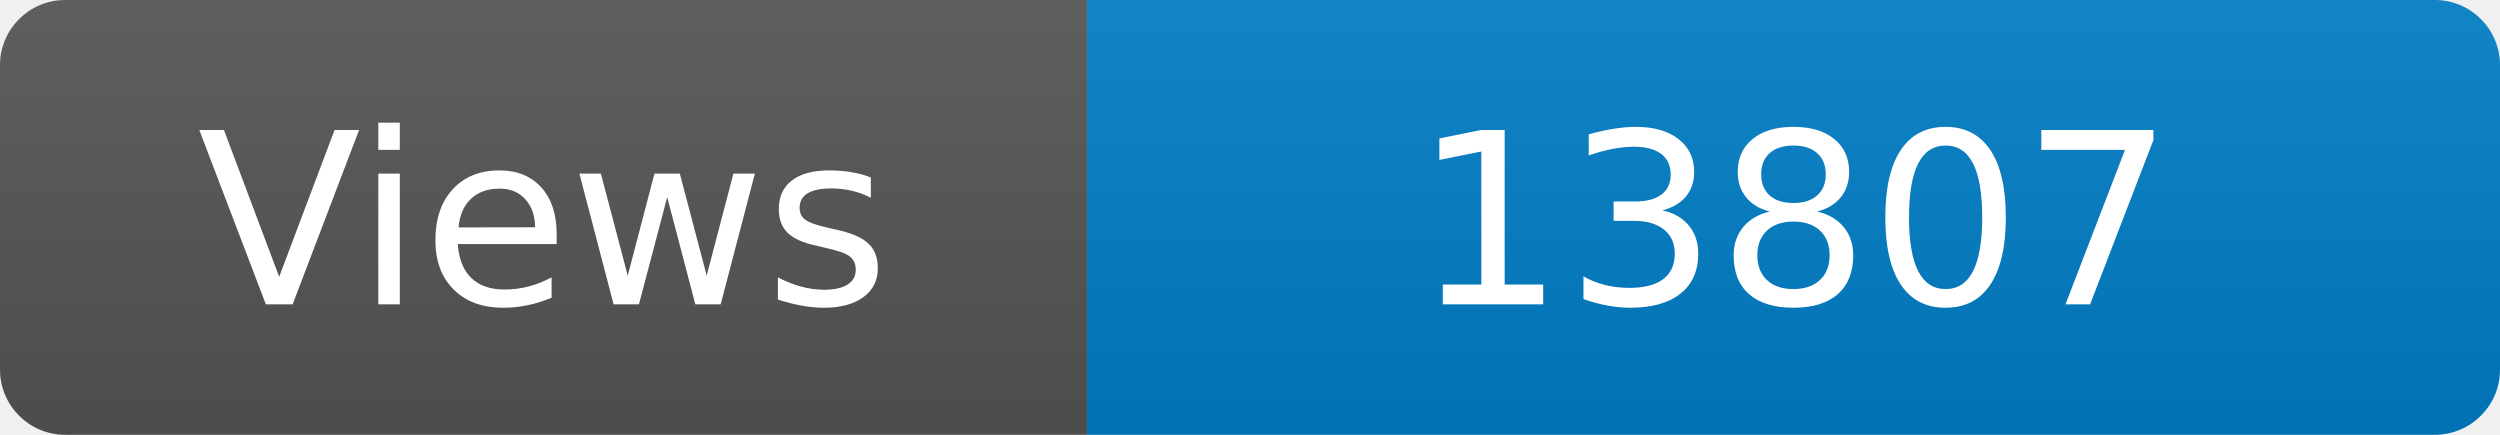
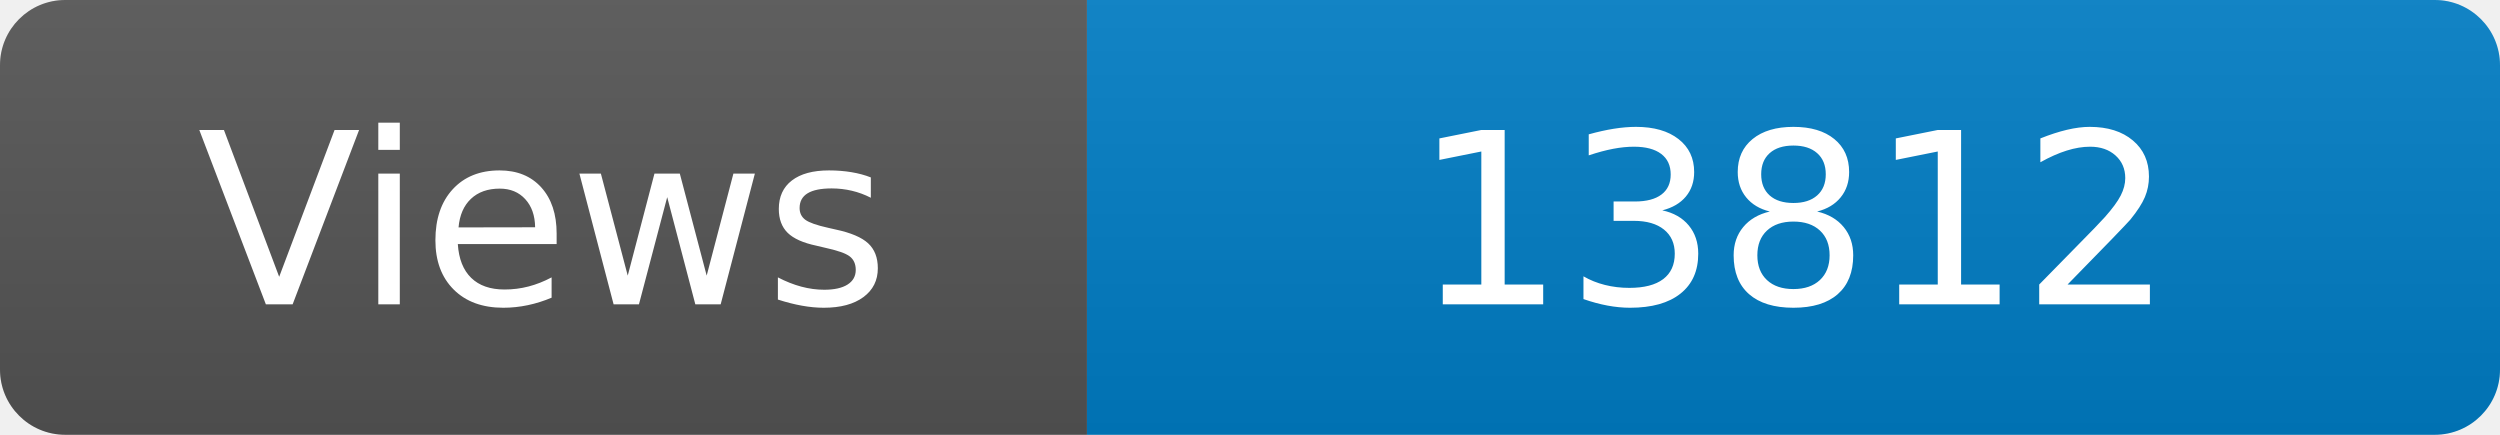
<svg xmlns="http://www.w3.org/2000/svg" width="115" height="20" role="img" aria-label="Maintained?: yes">
  <linearGradient id="s" x2="0" y2="100%">
    <stop offset="0" stop-color="#bbb" stop-opacity=".1" />
    <stop offset="1" stop-opacity=".1" />
  </linearGradient>
  <clipPath id="r">
    <rect width="115" height="20" rx="3" fill="#fff" />
  </clipPath>
  <g clip-path="url(#r)">
    <rect width="50" height="20" fill="#555" />
    <rect x="50" width="160" height="20" fill="#007ec6" />
    <rect width="115" height="20" fill="url(#s)" />
  </g>
  <g fill="#fff" text-anchor="middle" font-family="Verdana,Geneva,DejaVu Sans,sans-serif" font-size="110">
    <text x="250" y="140" transform="scale(.1)" fill="#fff">Views</text>
-     <text x="825" y="140" transform="scale(.1)" fill="#fff">13807</text>
+     <text x="825" y="140" transform="scale(.1)" fill="#fff">13812</text>
  </g>
</svg>
